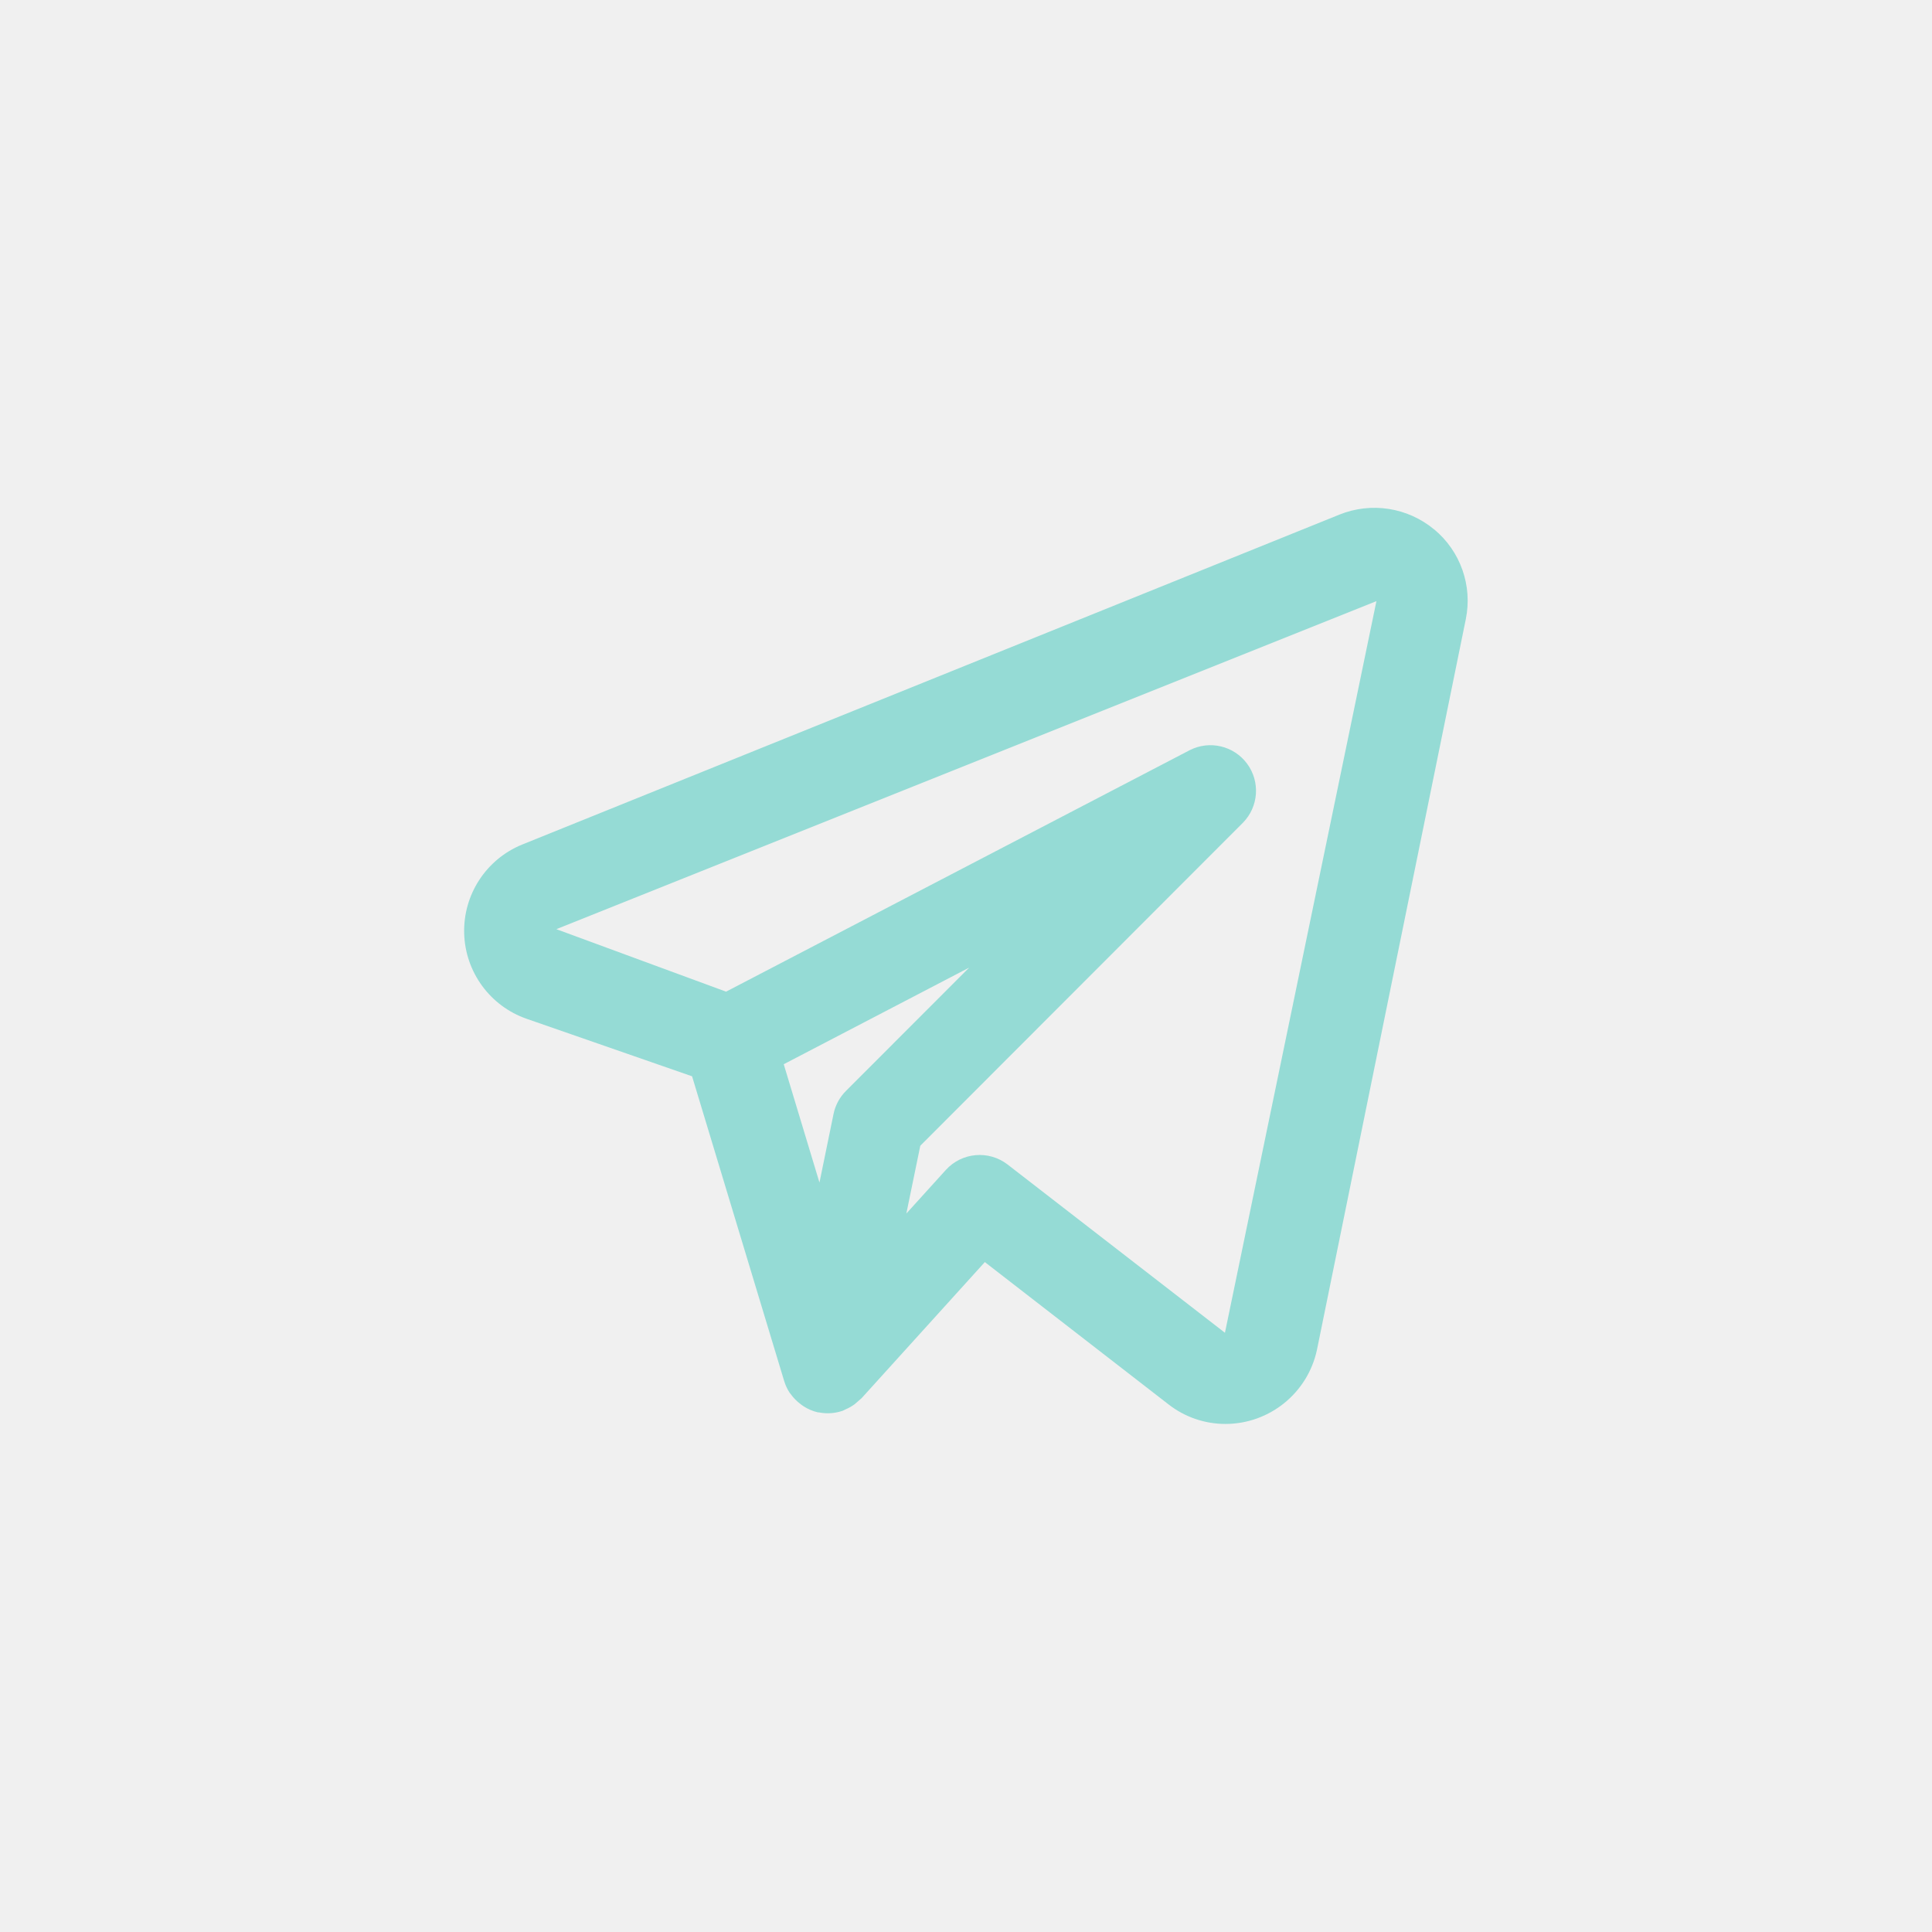
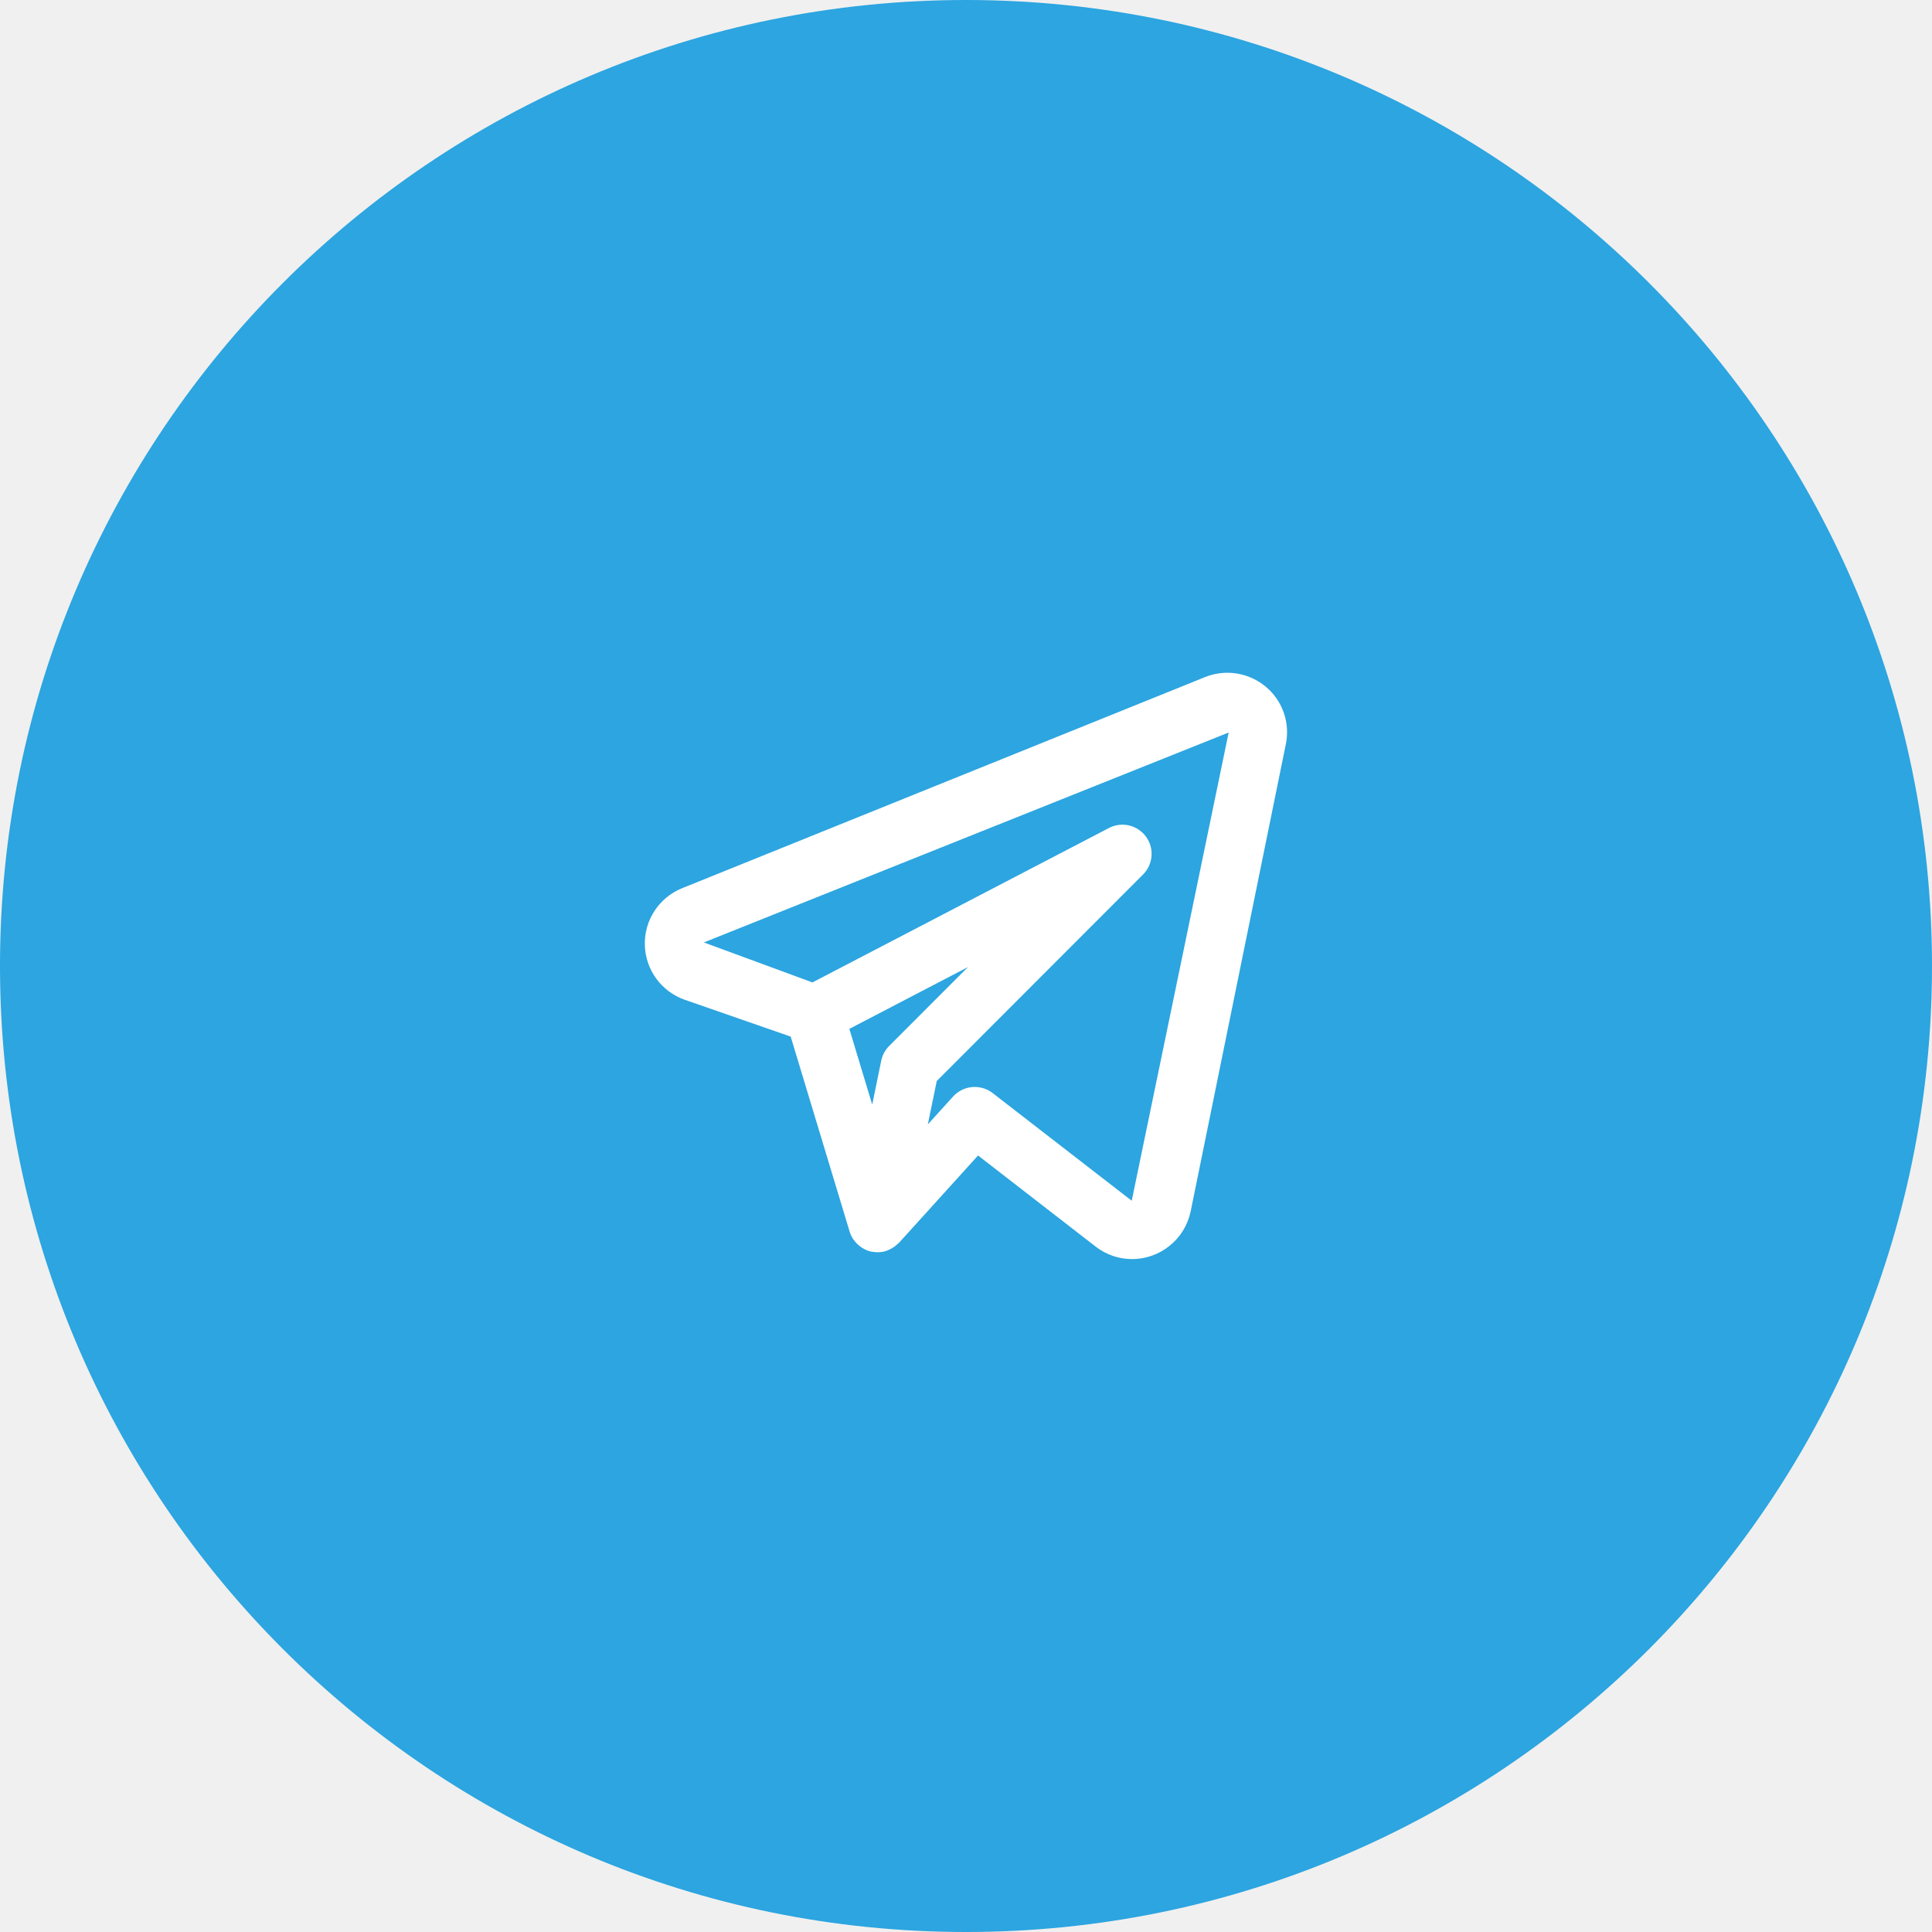
- <svg xmlns="http://www.w3.org/2000/svg" id="MSI_Telegram_Ghost_White" width="32" height="32" viewBox="0 0 32 32">
-   <rect id="Rectangle_20960" data-name="Rectangle 20960" width="32" height="32" rx="6" fill="none" opacity="0.5" />
-   <path id="telegram-alt-3" d="M17.065,2.312a1.548,1.548,0,0,0-1.57-.245L1.956,7.533a1.543,1.543,0,0,0,.079,2.885l2.739.952L6.3,16.419a.754.754,0,0,0,.089.191c.006.009.014.016.02.025a.747.747,0,0,0,.16.163c.017.013.034.026.053.038a.745.745,0,0,0,.235.1h.009l.005,0a.772.772,0,0,0,.153.015l.014,0a.75.75,0,0,0,.227-.04c.017-.006.032-.016.048-.023a.75.75,0,0,0,.154-.087l.115-.1,2.041-2.254,3.045,2.359a1.529,1.529,0,0,0,.938.322A1.552,1.552,0,0,0,15.124,15.9L17.589,3.8a1.533,1.533,0,0,0-.524-1.489Zm-9.742,9.3a.751.751,0,0,0-.206.382L6.884,13.13,6.292,11.17l3.071-1.6ZM13.6,15.618,10,12.831a.757.757,0,0,0-1.023.09l-.654.722.231-1.123L13.9,7.168a.755.755,0,0,0-.883-1.2l-7.68,4L2.526,8.933,16.109,3.5Z" transform="translate(6.689 6.457)" fill="#95dbd5" />
+ <svg xmlns="http://www.w3.org/2000/svg" width="50" height="50" viewBox="0 0 50 50">
+   <g id="Group_54896" data-name="Group 54896" transform="translate(-72 -642)">
+     <circle id="Ellipse_4355" data-name="Ellipse 4355" cx="25" cy="25" r="25" transform="translate(72 642)" fill="#2ca5e0" />
+     <g id="Component_2302_1" data-name="Component 2302 – 1" transform="translate(81 651)">
+       <g id="MSI_Telegram_Ghost_White">
+         <rect id="Rectangle_20960" data-name="Rectangle 20960" width="32" height="32" rx="6" fill="none" opacity="0.5" />
+         <path id="telegram-alt-3" d="M17.065,2.312a1.548,1.548,0,0,0-1.57-.245L1.956,7.533a1.543,1.543,0,0,0,.079,2.885l2.739.952L6.3,16.419a.754.754,0,0,0,.089.191c.006.009.014.016.02.025a.747.747,0,0,0,.16.163c.017.013.034.026.053.038a.745.745,0,0,0,.235.1h.009l.005,0a.772.772,0,0,0,.153.015l.014,0a.75.75,0,0,0,.227-.04c.017-.006.032-.016.048-.023a.75.75,0,0,0,.154-.087l.115-.1,2.041-2.254,3.045,2.359a1.529,1.529,0,0,0,.938.322A1.552,1.552,0,0,0,15.124,15.9L17.589,3.8a1.533,1.533,0,0,0-.524-1.489Zm-9.742,9.3a.751.751,0,0,0-.206.382L6.884,13.13,6.292,11.17l3.071-1.6ZM13.6,15.618,10,12.831a.757.757,0,0,0-1.023.09l-.654.722.231-1.123L13.9,7.168a.755.755,0,0,0-.883-1.2l-7.68,4L2.526,8.933,16.109,3.5Z" transform="translate(6.689 6.457)" fill="#fff" />
+       </g>
+     </g>
+   </g>
</svg>
